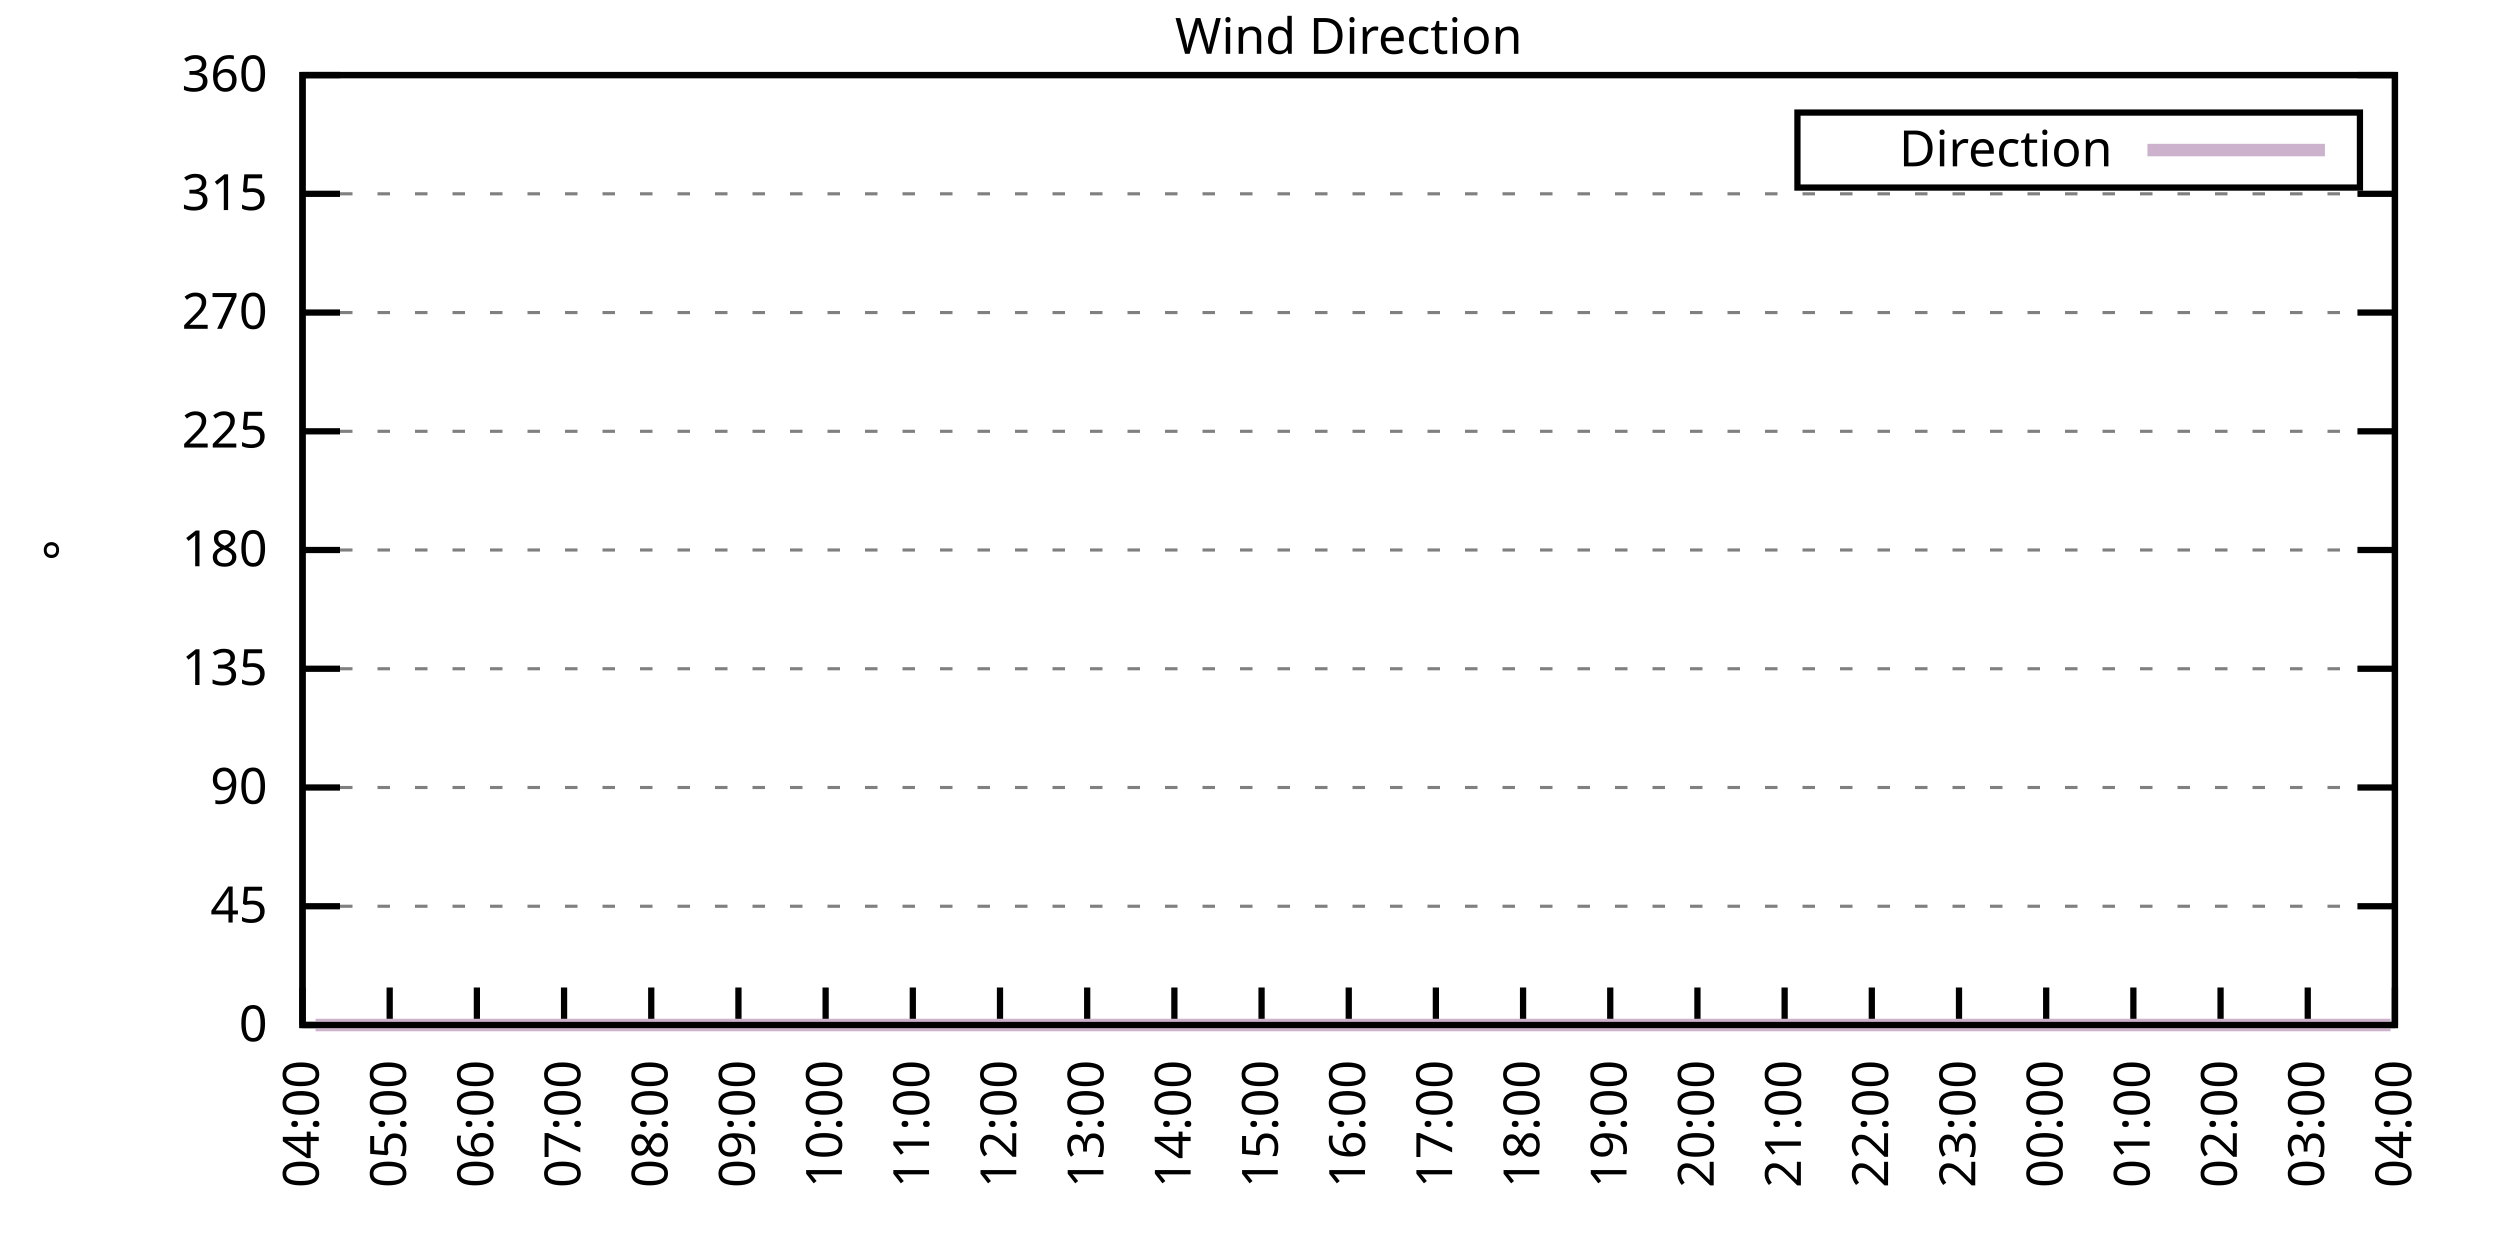
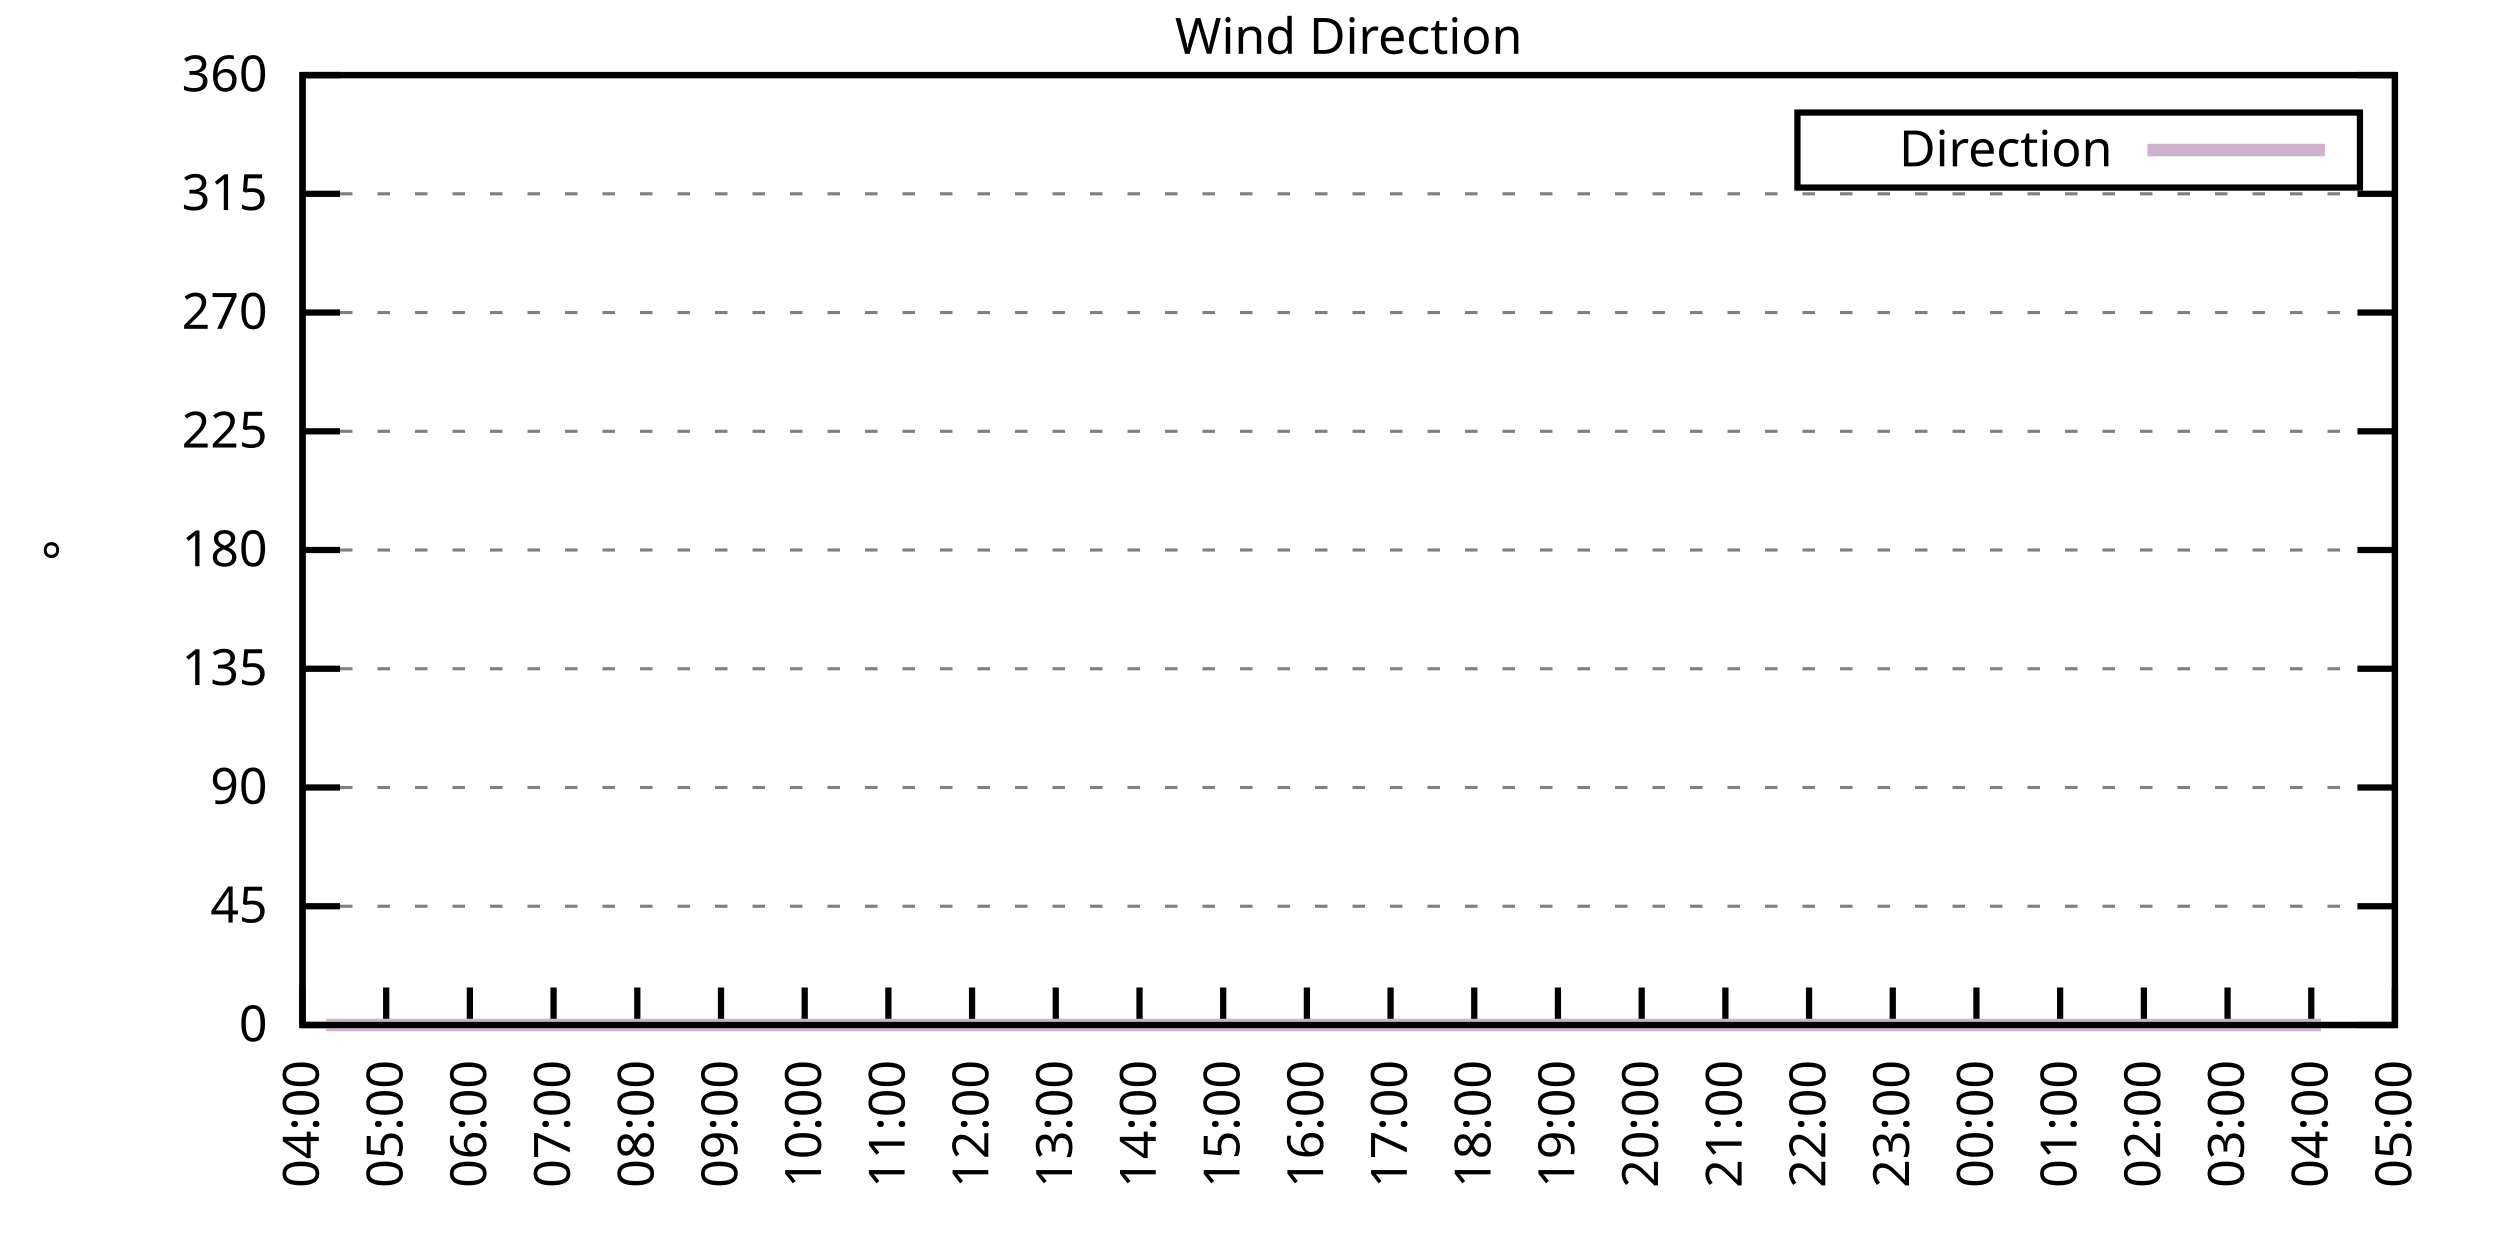
<svg xmlns="http://www.w3.org/2000/svg" xmlns:xlink="http://www.w3.org/1999/xlink" width="400" height="200" viewBox="0 0 400 200">
  <g id="gnuplot_canvas">
    <rect x="0" y="0" width="400" height="200" fill="none" />
    <defs>
      <circle id="gpDot" r="0.5" stroke-width="0.5" stroke="currentColor" />
      <path id="gpPt0" stroke-width="0.333" stroke="currentColor" d="M-1,0 h2 M0,-1 v2" />
      <path id="gpPt1" stroke-width="0.333" stroke="currentColor" d="M-1,-1 L1,1 M1,-1 L-1,1" />
      <path id="gpPt2" stroke-width="0.333" stroke="currentColor" d="M-1,0 L1,0 M0,-1 L0,1 M-1,-1 L1,1 M-1,1 L1,-1" />
      <rect id="gpPt3" stroke-width="0.333" stroke="currentColor" x="-1" y="-1" width="2" height="2" />
      <rect id="gpPt4" stroke-width="0.333" stroke="currentColor" fill="currentColor" x="-1" y="-1" width="2" height="2" />
      <circle id="gpPt5" stroke-width="0.333" stroke="currentColor" cx="0" cy="0" r="1" />
      <use xlink:href="#gpPt5" id="gpPt6" fill="currentColor" stroke="none" />
      <path id="gpPt7" stroke-width="0.333" stroke="currentColor" d="M0,-1.33 L-1.33,0.67 L1.33,0.67 z" />
      <use xlink:href="#gpPt7" id="gpPt8" fill="currentColor" stroke="none" />
      <use xlink:href="#gpPt7" id="gpPt9" stroke="currentColor" transform="rotate(180)" />
      <use xlink:href="#gpPt9" id="gpPt10" fill="currentColor" stroke="none" />
      <use xlink:href="#gpPt3" id="gpPt11" stroke="currentColor" transform="rotate(45)" />
      <use xlink:href="#gpPt11" id="gpPt12" fill="currentColor" stroke="none" />
      <path id="gpPt13" stroke-width="0.333" stroke="currentColor" d="M0,1.330 L1.265,0.411 L0.782,-1.067 L-0.782,-1.076 L-1.265,0.411 z" />
      <use xlink:href="#gpPt13" id="gpPt14" fill="currentColor" stroke="none" />
      <filter id="textbox" filterUnits="objectBoundingBox" x="0" y="0" height="1" width="1">
        <feFlood flood-color="white" flood-opacity="1" result="bgnd" />
        <feComposite in="SourceGraphic" in2="bgnd" operator="atop" />
      </filter>
      <filter id="greybox" filterUnits="objectBoundingBox" x="0" y="0" height="1" width="1">
        <feFlood flood-color="lightgrey" flood-opacity="1" result="grey" />
        <feComposite in="SourceGraphic" in2="grey" operator="atop" />
      </filter>
    </defs>
    <g fill="none" color="white" stroke="currentColor" stroke-width="1.00" stroke-linecap="butt" stroke-linejoin="miter">
</g>
    <g fill="none" color="black" stroke="currentColor" stroke-width="1.00" stroke-linecap="butt" stroke-linejoin="miter">
      <g stroke="none" shape-rendering="crispEdges">
        <polygon fill="rgb(255, 255, 255)" points="48.40,164.00 383.18,164.00 383.18,12.02 48.40,12.02 " />
      </g>
    </g>
    <g fill="none" color="black" stroke="currentColor" stroke-width="1.00" stroke-linecap="butt" stroke-linejoin="miter">
</g>
    <g fill="none" color="black" stroke="black" stroke-width="0.50" stroke-linecap="butt" stroke-linejoin="miter">
</g>
    <g fill="none" color="gray" stroke="currentColor" stroke-width="0.50" stroke-linecap="butt" stroke-linejoin="miter">
      <path stroke="gray" stroke-dasharray="2,4" class="gridline" d="M48.40,164.00 L383.19,164.00  " />
    </g>
    <g fill="none" color="gray" stroke="gray" stroke-width="1.00" stroke-linecap="butt" stroke-linejoin="miter">
</g>
    <g fill="none" color="black" stroke="currentColor" stroke-width="1.00" stroke-linecap="butt" stroke-linejoin="miter">
      <path stroke="black" d="M48.40,164.00 L54.40,164.00 M383.19,164.00 L377.19,164.00  " />
      <g transform="translate(42.80,166.60)" stroke="none" fill="black" font-family="Sans" font-size="8.00" text-anchor="end">
        <text>
          <tspan font-family="Sans"> 0</tspan>
        </text>
      </g>
    </g>
    <g fill="none" color="black" stroke="currentColor" stroke-width="1.00" stroke-linecap="butt" stroke-linejoin="miter">
</g>
    <g fill="none" color="black" stroke="black" stroke-width="0.50" stroke-linecap="butt" stroke-linejoin="miter">
</g>
    <g fill="none" color="gray" stroke="currentColor" stroke-width="0.50" stroke-linecap="butt" stroke-linejoin="miter">
      <path stroke="gray" stroke-dasharray="2,4" class="gridline" d="M48.40,145.00 L383.19,145.00  " />
    </g>
    <g fill="none" color="gray" stroke="gray" stroke-width="1.00" stroke-linecap="butt" stroke-linejoin="miter">
</g>
    <g fill="none" color="black" stroke="currentColor" stroke-width="1.00" stroke-linecap="butt" stroke-linejoin="miter">
      <path stroke="black" d="M48.40,145.00 L54.40,145.00 M383.19,145.00 L377.19,145.00  " />
      <g transform="translate(42.80,147.60)" stroke="none" fill="black" font-family="Sans" font-size="8.00" text-anchor="end">
        <text>
          <tspan font-family="Sans"> 45</tspan>
        </text>
      </g>
    </g>
    <g fill="none" color="black" stroke="currentColor" stroke-width="1.00" stroke-linecap="butt" stroke-linejoin="miter">
</g>
    <g fill="none" color="black" stroke="black" stroke-width="0.50" stroke-linecap="butt" stroke-linejoin="miter">
</g>
    <g fill="none" color="gray" stroke="currentColor" stroke-width="0.50" stroke-linecap="butt" stroke-linejoin="miter">
      <path stroke="gray" stroke-dasharray="2,4" class="gridline" d="M48.40,126.00 L383.19,126.00  " />
    </g>
    <g fill="none" color="gray" stroke="gray" stroke-width="1.00" stroke-linecap="butt" stroke-linejoin="miter">
</g>
    <g fill="none" color="black" stroke="currentColor" stroke-width="1.00" stroke-linecap="butt" stroke-linejoin="miter">
      <path stroke="black" d="M48.40,126.00 L54.40,126.00 M383.19,126.00 L377.19,126.00  " />
      <g transform="translate(42.80,128.60)" stroke="none" fill="black" font-family="Sans" font-size="8.00" text-anchor="end">
        <text>
          <tspan font-family="Sans"> 90</tspan>
        </text>
      </g>
    </g>
    <g fill="none" color="black" stroke="currentColor" stroke-width="1.00" stroke-linecap="butt" stroke-linejoin="miter">
</g>
    <g fill="none" color="black" stroke="black" stroke-width="0.50" stroke-linecap="butt" stroke-linejoin="miter">
</g>
    <g fill="none" color="gray" stroke="currentColor" stroke-width="0.50" stroke-linecap="butt" stroke-linejoin="miter">
      <path stroke="gray" stroke-dasharray="2,4" class="gridline" d="M48.40,107.00 L383.19,107.00  " />
    </g>
    <g fill="none" color="gray" stroke="gray" stroke-width="1.00" stroke-linecap="butt" stroke-linejoin="miter">
</g>
    <g fill="none" color="black" stroke="currentColor" stroke-width="1.00" stroke-linecap="butt" stroke-linejoin="miter">
      <path stroke="black" d="M48.40,107.00 L54.40,107.00 M383.19,107.00 L377.19,107.00  " />
      <g transform="translate(42.80,109.60)" stroke="none" fill="black" font-family="Sans" font-size="8.00" text-anchor="end">
        <text>
          <tspan font-family="Sans"> 135</tspan>
        </text>
      </g>
    </g>
    <g fill="none" color="black" stroke="currentColor" stroke-width="1.00" stroke-linecap="butt" stroke-linejoin="miter">
</g>
    <g fill="none" color="black" stroke="black" stroke-width="0.50" stroke-linecap="butt" stroke-linejoin="miter">
</g>
    <g fill="none" color="gray" stroke="currentColor" stroke-width="0.50" stroke-linecap="butt" stroke-linejoin="miter">
      <path stroke="gray" stroke-dasharray="2,4" class="gridline" d="M48.40,88.00 L383.19,88.00  " />
    </g>
    <g fill="none" color="gray" stroke="gray" stroke-width="1.00" stroke-linecap="butt" stroke-linejoin="miter">
</g>
    <g fill="none" color="black" stroke="currentColor" stroke-width="1.00" stroke-linecap="butt" stroke-linejoin="miter">
      <path stroke="black" d="M48.40,88.00 L54.40,88.00 M383.19,88.00 L377.19,88.00  " />
      <g transform="translate(42.80,90.60)" stroke="none" fill="black" font-family="Sans" font-size="8.00" text-anchor="end">
        <text>
          <tspan font-family="Sans"> 180</tspan>
        </text>
      </g>
    </g>
    <g fill="none" color="black" stroke="currentColor" stroke-width="1.00" stroke-linecap="butt" stroke-linejoin="miter">
</g>
    <g fill="none" color="black" stroke="black" stroke-width="0.50" stroke-linecap="butt" stroke-linejoin="miter">
</g>
    <g fill="none" color="gray" stroke="currentColor" stroke-width="0.50" stroke-linecap="butt" stroke-linejoin="miter">
      <path stroke="gray" stroke-dasharray="2,4" class="gridline" d="M48.40,69.01 L383.19,69.01  " />
    </g>
    <g fill="none" color="gray" stroke="gray" stroke-width="1.00" stroke-linecap="butt" stroke-linejoin="miter">
</g>
    <g fill="none" color="black" stroke="currentColor" stroke-width="1.00" stroke-linecap="butt" stroke-linejoin="miter">
      <path stroke="black" d="M48.40,69.01 L54.40,69.01 M383.19,69.01 L377.19,69.01  " />
      <g transform="translate(42.80,71.61)" stroke="none" fill="black" font-family="Sans" font-size="8.00" text-anchor="end">
        <text>
          <tspan font-family="Sans"> 225</tspan>
        </text>
      </g>
    </g>
    <g fill="none" color="black" stroke="currentColor" stroke-width="1.00" stroke-linecap="butt" stroke-linejoin="miter">
</g>
    <g fill="none" color="black" stroke="black" stroke-width="0.50" stroke-linecap="butt" stroke-linejoin="miter">
</g>
    <g fill="none" color="gray" stroke="currentColor" stroke-width="0.50" stroke-linecap="butt" stroke-linejoin="miter">
      <path stroke="gray" stroke-dasharray="2,4" class="gridline" d="M48.40,50.01 L383.19,50.01  " />
    </g>
    <g fill="none" color="gray" stroke="gray" stroke-width="1.00" stroke-linecap="butt" stroke-linejoin="miter">
</g>
    <g fill="none" color="black" stroke="currentColor" stroke-width="1.00" stroke-linecap="butt" stroke-linejoin="miter">
      <path stroke="black" d="M48.40,50.01 L54.40,50.01 M383.19,50.01 L377.19,50.01  " />
      <g transform="translate(42.80,52.61)" stroke="none" fill="black" font-family="Sans" font-size="8.00" text-anchor="end">
        <text>
          <tspan font-family="Sans"> 270</tspan>
        </text>
      </g>
    </g>
    <g fill="none" color="black" stroke="currentColor" stroke-width="1.00" stroke-linecap="butt" stroke-linejoin="miter">
</g>
    <g fill="none" color="black" stroke="black" stroke-width="0.50" stroke-linecap="butt" stroke-linejoin="miter">
</g>
    <g fill="none" color="gray" stroke="currentColor" stroke-width="0.50" stroke-linecap="butt" stroke-linejoin="miter">
      <path stroke="gray" stroke-dasharray="2,4" class="gridline" d="M48.40,31.01 L383.19,31.01  " />
    </g>
    <g fill="none" color="gray" stroke="gray" stroke-width="1.00" stroke-linecap="butt" stroke-linejoin="miter">
</g>
    <g fill="none" color="black" stroke="currentColor" stroke-width="1.00" stroke-linecap="butt" stroke-linejoin="miter">
      <path stroke="black" d="M48.40,31.01 L54.40,31.01 M383.19,31.01 L377.19,31.01  " />
      <g transform="translate(42.80,33.61)" stroke="none" fill="black" font-family="Sans" font-size="8.00" text-anchor="end">
        <text>
          <tspan font-family="Sans"> 315</tspan>
        </text>
      </g>
    </g>
    <g fill="none" color="black" stroke="currentColor" stroke-width="1.00" stroke-linecap="butt" stroke-linejoin="miter">
</g>
    <g fill="none" color="black" stroke="black" stroke-width="0.50" stroke-linecap="butt" stroke-linejoin="miter">
</g>
    <g fill="none" color="gray" stroke="currentColor" stroke-width="0.50" stroke-linecap="butt" stroke-linejoin="miter">
      <path stroke="gray" stroke-dasharray="2,4" class="gridline" d="M48.40,12.01 L383.19,12.01  " />
    </g>
    <g fill="none" color="gray" stroke="gray" stroke-width="1.00" stroke-linecap="butt" stroke-linejoin="miter">
</g>
    <g fill="none" color="black" stroke="currentColor" stroke-width="1.00" stroke-linecap="butt" stroke-linejoin="miter">
      <path stroke="black" d="M48.40,12.01 L54.40,12.01 M383.19,12.01 L377.19,12.01  " />
      <g transform="translate(42.80,14.61)" stroke="none" fill="black" font-family="Sans" font-size="8.00" text-anchor="end">
        <text>
          <tspan font-family="Sans"> 360</tspan>
        </text>
      </g>
    </g>
    <g fill="none" color="black" stroke="currentColor" stroke-width="1.00" stroke-linecap="butt" stroke-linejoin="miter">
      <path stroke="black" d="M48.40,164.00 L48.40,158.00  " />
      <g transform="translate(51.00,169.60) rotate(270.00)" stroke="none" fill="black" font-family="Sans" font-size="8.00" text-anchor="end">
        <text>
          <tspan font-family="Sans">04:00</tspan>
        </text>
      </g>
    </g>
    <g fill="none" color="black" stroke="currentColor" stroke-width="1.00" stroke-linecap="butt" stroke-linejoin="miter">
-       <path stroke="black" d="M62.35,164.00 L62.35,158.00  " />
-       <g transform="translate(64.95,169.60) rotate(270.00)" stroke="none" fill="black" font-family="Sans" font-size="8.00" text-anchor="end">
+       <path stroke="black" d="M61.79,164.00 L61.79,158.00  " />
+       <g transform="translate(64.39,169.60) rotate(270.00)" stroke="none" fill="black" font-family="Sans" font-size="8.00" text-anchor="end">
        <text>
          <tspan font-family="Sans">05:00</tspan>
        </text>
      </g>
    </g>
    <g fill="none" color="black" stroke="currentColor" stroke-width="1.00" stroke-linecap="butt" stroke-linejoin="miter">
-       <path stroke="black" d="M76.30,164.00 L76.30,158.00  " />
-       <g transform="translate(78.90,169.60) rotate(270.00)" stroke="none" fill="black" font-family="Sans" font-size="8.00" text-anchor="end">
+       <path stroke="black" d="M75.18,164.00 L75.18,158.00  " />
+       <g transform="translate(77.78,169.60) rotate(270.00)" stroke="none" fill="black" font-family="Sans" font-size="8.00" text-anchor="end">
        <text>
          <tspan font-family="Sans">06:00</tspan>
        </text>
      </g>
    </g>
    <g fill="none" color="black" stroke="currentColor" stroke-width="1.00" stroke-linecap="butt" stroke-linejoin="miter">
-       <path stroke="black" d="M90.25,164.00 L90.25,158.00  " />
-       <g transform="translate(92.85,169.60) rotate(270.00)" stroke="none" fill="black" font-family="Sans" font-size="8.00" text-anchor="end">
+       <path stroke="black" d="M88.57,164.00 L88.57,158.00  " />
+       <g transform="translate(91.17,169.60) rotate(270.00)" stroke="none" fill="black" font-family="Sans" font-size="8.00" text-anchor="end">
        <text>
          <tspan font-family="Sans">07:00</tspan>
        </text>
      </g>
    </g>
    <g fill="none" color="black" stroke="currentColor" stroke-width="1.00" stroke-linecap="butt" stroke-linejoin="miter">
-       <path stroke="black" d="M104.20,164.00 L104.20,158.00  " />
-       <g transform="translate(106.80,169.60) rotate(270.00)" stroke="none" fill="black" font-family="Sans" font-size="8.00" text-anchor="end">
+       <path stroke="black" d="M101.97,164.00 L101.97,158.00  " />
+       <g transform="translate(104.57,169.60) rotate(270.00)" stroke="none" fill="black" font-family="Sans" font-size="8.00" text-anchor="end">
        <text>
          <tspan font-family="Sans">08:00</tspan>
        </text>
      </g>
    </g>
    <g fill="none" color="black" stroke="currentColor" stroke-width="1.00" stroke-linecap="butt" stroke-linejoin="miter">
-       <path stroke="black" d="M118.15,164.00 L118.15,158.00  " />
-       <g transform="translate(120.75,169.60) rotate(270.00)" stroke="none" fill="black" font-family="Sans" font-size="8.00" text-anchor="end">
+       <path stroke="black" d="M115.36,164.00 L115.36,158.00  " />
+       <g transform="translate(117.96,169.60) rotate(270.00)" stroke="none" fill="black" font-family="Sans" font-size="8.00" text-anchor="end">
        <text>
          <tspan font-family="Sans">09:00</tspan>
        </text>
      </g>
    </g>
    <g fill="none" color="black" stroke="currentColor" stroke-width="1.00" stroke-linecap="butt" stroke-linejoin="miter">
-       <path stroke="black" d="M132.10,164.00 L132.10,158.00  " />
-       <g transform="translate(134.70,169.60) rotate(270.00)" stroke="none" fill="black" font-family="Sans" font-size="8.00" text-anchor="end">
+       <path stroke="black" d="M128.75,164.00 L128.75,158.00  " />
+       <g transform="translate(131.35,169.60) rotate(270.00)" stroke="none" fill="black" font-family="Sans" font-size="8.00" text-anchor="end">
        <text>
          <tspan font-family="Sans">10:00</tspan>
        </text>
      </g>
    </g>
    <g fill="none" color="black" stroke="currentColor" stroke-width="1.00" stroke-linecap="butt" stroke-linejoin="miter">
-       <path stroke="black" d="M146.05,164.00 L146.05,158.00  " />
-       <g transform="translate(148.65,169.60) rotate(270.00)" stroke="none" fill="black" font-family="Sans" font-size="8.00" text-anchor="end">
+       <path stroke="black" d="M142.14,164.00 L142.14,158.00  " />
+       <g transform="translate(144.74,169.60) rotate(270.00)" stroke="none" fill="black" font-family="Sans" font-size="8.00" text-anchor="end">
        <text>
          <tspan font-family="Sans">11:00</tspan>
        </text>
      </g>
    </g>
    <g fill="none" color="black" stroke="currentColor" stroke-width="1.00" stroke-linecap="butt" stroke-linejoin="miter">
-       <path stroke="black" d="M160.00,164.00 L160.00,158.00  " />
-       <g transform="translate(162.60,169.60) rotate(270.00)" stroke="none" fill="black" font-family="Sans" font-size="8.00" text-anchor="end">
+       <path stroke="black" d="M155.53,164.00 L155.53,158.00  " />
+       <g transform="translate(158.13,169.60) rotate(270.00)" stroke="none" fill="black" font-family="Sans" font-size="8.00" text-anchor="end">
        <text>
          <tspan font-family="Sans">12:00</tspan>
        </text>
      </g>
    </g>
    <g fill="none" color="black" stroke="currentColor" stroke-width="1.00" stroke-linecap="butt" stroke-linejoin="miter">
-       <path stroke="black" d="M173.95,164.00 L173.95,158.00  " />
-       <g transform="translate(176.55,169.60) rotate(270.00)" stroke="none" fill="black" font-family="Sans" font-size="8.00" text-anchor="end">
+       <path stroke="black" d="M168.92,164.00 L168.92,158.00  " />
+       <g transform="translate(171.52,169.60) rotate(270.00)" stroke="none" fill="black" font-family="Sans" font-size="8.00" text-anchor="end">
        <text>
          <tspan font-family="Sans">13:00</tspan>
        </text>
      </g>
    </g>
    <g fill="none" color="black" stroke="currentColor" stroke-width="1.00" stroke-linecap="butt" stroke-linejoin="miter">
-       <path stroke="black" d="M187.90,164.00 L187.90,158.00  " />
-       <g transform="translate(190.50,169.60) rotate(270.00)" stroke="none" fill="black" font-family="Sans" font-size="8.00" text-anchor="end">
+       <path stroke="black" d="M182.32,164.00 L182.32,158.00  " />
+       <g transform="translate(184.92,169.60) rotate(270.00)" stroke="none" fill="black" font-family="Sans" font-size="8.00" text-anchor="end">
        <text>
          <tspan font-family="Sans">14:00</tspan>
        </text>
      </g>
    </g>
    <g fill="none" color="black" stroke="currentColor" stroke-width="1.00" stroke-linecap="butt" stroke-linejoin="miter">
-       <path stroke="black" d="M201.85,164.00 L201.85,158.00  " />
-       <g transform="translate(204.45,169.60) rotate(270.00)" stroke="none" fill="black" font-family="Sans" font-size="8.00" text-anchor="end">
+       <path stroke="black" d="M195.71,164.00 L195.71,158.00  " />
+       <g transform="translate(198.31,169.60) rotate(270.00)" stroke="none" fill="black" font-family="Sans" font-size="8.00" text-anchor="end">
        <text>
          <tspan font-family="Sans">15:00</tspan>
        </text>
      </g>
    </g>
    <g fill="none" color="black" stroke="currentColor" stroke-width="1.00" stroke-linecap="butt" stroke-linejoin="miter">
-       <path stroke="black" d="M215.80,164.00 L215.80,158.00  " />
-       <g transform="translate(218.40,169.60) rotate(270.00)" stroke="none" fill="black" font-family="Sans" font-size="8.00" text-anchor="end">
+       <path stroke="black" d="M209.10,164.00 L209.10,158.00  " />
+       <g transform="translate(211.70,169.60) rotate(270.00)" stroke="none" fill="black" font-family="Sans" font-size="8.00" text-anchor="end">
        <text>
          <tspan font-family="Sans">16:00</tspan>
        </text>
      </g>
    </g>
    <g fill="none" color="black" stroke="currentColor" stroke-width="1.00" stroke-linecap="butt" stroke-linejoin="miter">
-       <path stroke="black" d="M229.74,164.00 L229.74,158.00  " />
-       <g transform="translate(232.34,169.60) rotate(270.00)" stroke="none" fill="black" font-family="Sans" font-size="8.00" text-anchor="end">
+       <path stroke="black" d="M222.49,164.00 L222.49,158.00  " />
+       <g transform="translate(225.09,169.60) rotate(270.00)" stroke="none" fill="black" font-family="Sans" font-size="8.00" text-anchor="end">
        <text>
          <tspan font-family="Sans">17:00</tspan>
        </text>
      </g>
    </g>
    <g fill="none" color="black" stroke="currentColor" stroke-width="1.00" stroke-linecap="butt" stroke-linejoin="miter">
-       <path stroke="black" d="M243.69,164.00 L243.69,158.00  " />
-       <g transform="translate(246.29,169.60) rotate(270.00)" stroke="none" fill="black" font-family="Sans" font-size="8.00" text-anchor="end">
+       <path stroke="black" d="M235.88,164.00 L235.88,158.00  " />
+       <g transform="translate(238.48,169.60) rotate(270.00)" stroke="none" fill="black" font-family="Sans" font-size="8.00" text-anchor="end">
        <text>
          <tspan font-family="Sans">18:00</tspan>
        </text>
      </g>
    </g>
    <g fill="none" color="black" stroke="currentColor" stroke-width="1.00" stroke-linecap="butt" stroke-linejoin="miter">
-       <path stroke="black" d="M257.64,164.00 L257.64,158.00  " />
-       <g transform="translate(260.24,169.60) rotate(270.00)" stroke="none" fill="black" font-family="Sans" font-size="8.00" text-anchor="end">
+       <path stroke="black" d="M249.27,164.00 L249.27,158.00  " />
+       <g transform="translate(251.87,169.60) rotate(270.00)" stroke="none" fill="black" font-family="Sans" font-size="8.00" text-anchor="end">
        <text>
          <tspan font-family="Sans">19:00</tspan>
        </text>
      </g>
    </g>
    <g fill="none" color="black" stroke="currentColor" stroke-width="1.00" stroke-linecap="butt" stroke-linejoin="miter">
-       <path stroke="black" d="M271.59,164.00 L271.59,158.00  " />
-       <g transform="translate(274.19,169.60) rotate(270.00)" stroke="none" fill="black" font-family="Sans" font-size="8.00" text-anchor="end">
+       <path stroke="black" d="M262.67,164.00 L262.67,158.00  " />
+       <g transform="translate(265.27,169.60) rotate(270.00)" stroke="none" fill="black" font-family="Sans" font-size="8.00" text-anchor="end">
        <text>
          <tspan font-family="Sans">20:00</tspan>
        </text>
      </g>
    </g>
    <g fill="none" color="black" stroke="currentColor" stroke-width="1.00" stroke-linecap="butt" stroke-linejoin="miter">
-       <path stroke="black" d="M285.54,164.00 L285.54,158.00  " />
-       <g transform="translate(288.14,169.60) rotate(270.00)" stroke="none" fill="black" font-family="Sans" font-size="8.00" text-anchor="end">
+       <path stroke="black" d="M276.06,164.00 L276.06,158.00  " />
+       <g transform="translate(278.66,169.60) rotate(270.00)" stroke="none" fill="black" font-family="Sans" font-size="8.00" text-anchor="end">
        <text>
          <tspan font-family="Sans">21:00</tspan>
        </text>
      </g>
    </g>
    <g fill="none" color="black" stroke="currentColor" stroke-width="1.00" stroke-linecap="butt" stroke-linejoin="miter">
-       <path stroke="black" d="M299.49,164.00 L299.49,158.00  " />
-       <g transform="translate(302.09,169.60) rotate(270.00)" stroke="none" fill="black" font-family="Sans" font-size="8.00" text-anchor="end">
+       <path stroke="black" d="M289.45,164.00 L289.45,158.00  " />
+       <g transform="translate(292.05,169.60) rotate(270.00)" stroke="none" fill="black" font-family="Sans" font-size="8.00" text-anchor="end">
        <text>
          <tspan font-family="Sans">22:00</tspan>
        </text>
      </g>
    </g>
    <g fill="none" color="black" stroke="currentColor" stroke-width="1.00" stroke-linecap="butt" stroke-linejoin="miter">
-       <path stroke="black" d="M313.44,164.00 L313.44,158.00  " />
-       <g transform="translate(316.04,169.60) rotate(270.00)" stroke="none" fill="black" font-family="Sans" font-size="8.00" text-anchor="end">
+       <path stroke="black" d="M302.84,164.00 L302.84,158.00  " />
+       <g transform="translate(305.44,169.60) rotate(270.00)" stroke="none" fill="black" font-family="Sans" font-size="8.00" text-anchor="end">
        <text>
          <tspan font-family="Sans">23:00</tspan>
        </text>
      </g>
    </g>
    <g fill="none" color="black" stroke="currentColor" stroke-width="1.00" stroke-linecap="butt" stroke-linejoin="miter">
-       <path stroke="black" d="M327.39,164.00 L327.39,158.00  " />
-       <g transform="translate(329.99,169.60) rotate(270.00)" stroke="none" fill="black" font-family="Sans" font-size="8.00" text-anchor="end">
+       <path stroke="black" d="M316.23,164.00 L316.23,158.00  " />
+       <g transform="translate(318.83,169.60) rotate(270.00)" stroke="none" fill="black" font-family="Sans" font-size="8.00" text-anchor="end">
        <text>
          <tspan font-family="Sans">00:00</tspan>
        </text>
      </g>
    </g>
    <g fill="none" color="black" stroke="currentColor" stroke-width="1.00" stroke-linecap="butt" stroke-linejoin="miter">
-       <path stroke="black" d="M341.34,164.00 L341.34,158.00  " />
-       <g transform="translate(343.94,169.60) rotate(270.00)" stroke="none" fill="black" font-family="Sans" font-size="8.00" text-anchor="end">
+       <path stroke="black" d="M329.62,164.00 L329.62,158.00  " />
+       <g transform="translate(332.22,169.60) rotate(270.00)" stroke="none" fill="black" font-family="Sans" font-size="8.00" text-anchor="end">
        <text>
          <tspan font-family="Sans">01:00</tspan>
        </text>
      </g>
    </g>
    <g fill="none" color="black" stroke="currentColor" stroke-width="1.00" stroke-linecap="butt" stroke-linejoin="miter">
-       <path stroke="black" d="M355.29,164.00 L355.29,158.00  " />
-       <g transform="translate(357.89,169.60) rotate(270.00)" stroke="none" fill="black" font-family="Sans" font-size="8.00" text-anchor="end">
+       <path stroke="black" d="M343.02,164.00 L343.02,158.00  " />
+       <g transform="translate(345.62,169.60) rotate(270.00)" stroke="none" fill="black" font-family="Sans" font-size="8.00" text-anchor="end">
        <text>
          <tspan font-family="Sans">02:00</tspan>
        </text>
      </g>
    </g>
    <g fill="none" color="black" stroke="currentColor" stroke-width="1.00" stroke-linecap="butt" stroke-linejoin="miter">
-       <path stroke="black" d="M369.24,164.00 L369.24,158.00  " />
-       <g transform="translate(371.84,169.60) rotate(270.00)" stroke="none" fill="black" font-family="Sans" font-size="8.00" text-anchor="end">
+       <path stroke="black" d="M356.41,164.00 L356.41,158.00  " />
+       <g transform="translate(359.01,169.60) rotate(270.00)" stroke="none" fill="black" font-family="Sans" font-size="8.00" text-anchor="end">
        <text>
          <tspan font-family="Sans">03:00</tspan>
+         </text>
+       </g>
+     </g>
+     <g fill="none" color="black" stroke="currentColor" stroke-width="1.00" stroke-linecap="butt" stroke-linejoin="miter">
+       <path stroke="black" d="M369.80,164.00 L369.80,158.00  " />
+       <g transform="translate(372.40,169.60) rotate(270.00)" stroke="none" fill="black" font-family="Sans" font-size="8.00" text-anchor="end">
+         <text>
+           <tspan font-family="Sans">04:00</tspan>
        </text>
      </g>
    </g>
    <g fill="none" color="black" stroke="currentColor" stroke-width="1.00" stroke-linecap="butt" stroke-linejoin="miter">
      <path stroke="black" d="M383.19,164.00 L383.19,158.00  " />
      <g transform="translate(385.79,169.60) rotate(270.00)" stroke="none" fill="black" font-family="Sans" font-size="8.00" text-anchor="end">
        <text>
-           <tspan font-family="Sans">04:00</tspan>
+           <tspan font-family="Sans">05:00</tspan>
        </text>
      </g>
    </g>
    <g fill="none" color="black" stroke="currentColor" stroke-width="1.00" stroke-linecap="butt" stroke-linejoin="miter">
</g>
    <g fill="none" color="black" stroke="currentColor" stroke-width="1.00" stroke-linecap="butt" stroke-linejoin="miter">
      <path stroke="black" d="M48.40,12.01 L48.40,164.00 L383.19,164.00 L383.19,12.01 L48.40,12.01 Z  " />
    </g>
    <g fill="none" color="black" stroke="currentColor" stroke-width="1.00" stroke-linecap="butt" stroke-linejoin="miter">
</g>
    <g fill="none" color="black" stroke="currentColor" stroke-width="1.00" stroke-linecap="butt" stroke-linejoin="miter">
      <path stroke="black" d="M287.59,30.01 L287.59,18.01 L377.59,18.01 L377.59,30.01 L287.59,30.01 Z  " />
    </g>
    <g id="Wind_direction_plot_1">
      <g fill="none" color="white" stroke="black" stroke-width="2.00" stroke-linecap="butt" stroke-linejoin="miter">
</g>
      <g fill="none" color="black" stroke="currentColor" stroke-width="2.00" stroke-linecap="butt" stroke-linejoin="miter">
        <g transform="translate(337.99,26.61)" stroke="none" fill="black" font-family="Sans" font-size="8.00" text-anchor="end">
          <text>
            <tspan font-family="Sans">Direction</tspan>
          </text>
        </g>
      </g>
      <g fill="none" color="black" stroke="currentColor" stroke-width="2.00" stroke-linecap="butt" stroke-linejoin="miter">
-         <path stroke="rgb(204, 178, 204)" d="M343.59,24.01 L371.99,24.01 M50.49,164.00 L52.35,164.00 L54.68,164.00 L57.23,164.00 L59.79,164.00 L61.88,164.00   L64.44,164.00 L66.30,164.00 L68.63,164.00 L71.18,164.00 L73.74,164.00 L75.60,164.00 L78.16,164.00 L80.72,164.00   L82.58,164.00 L85.37,164.00 L87.46,164.00 L90.02,164.00 L92.11,164.00 L94.43,164.00 L96.99,164.00 L99.08,164.00   L101.64,164.00 L103.97,164.00 L105.83,164.00 L107.69,164.00 L110.71,164.00 L113.03,164.00 L115.36,164.00 L117.92,164.00   L120.01,164.00 L122.57,164.00 L124.43,164.00 L126.98,164.00 L129.31,164.00 L131.87,164.00 L133.72,164.00 L136.28,164.00   L138.61,164.00 L141.16,164.00 L143.26,164.00 L145.81,164.00 L147.91,164.00 L150.46,164.00 L152.56,164.00 L155.11,164.00   L157.44,164.00 L159.30,164.00 L161.62,164.00 L164.18,164.00 L166.74,164.00 L169.06,164.00 L171.39,164.00 L173.25,164.00   L176.04,164.00 L178.13,164.00 L180.46,164.00 L183.01,164.00 L185.11,164.00 L187.66,164.00 L189.52,164.00 L192.31,164.00   L194.64,164.00 L196.96,164.00 L199.06,164.00 L201.61,164.00 L203.71,164.00 L206.26,164.00 L208.59,164.00 L210.68,164.00   L213.01,164.00 L215.10,164.00 L217.89,164.00 L219.98,164.00 L222.54,164.00 L224.86,164.00 L227.19,164.00 L229.51,164.00   L231.37,164.00 L234.16,164.00 L236.25,164.00 L238.81,164.00 L240.67,164.00 L243.23,164.00 L245.32,164.00 L247.65,164.00   L250.44,164.00 L252.76,164.00 L254.62,164.00 L257.18,164.00 L259.27,164.00 L261.83,164.00 L264.39,164.00 L266.25,164.00   L269.04,164.00 L270.90,164.00 L273.69,164.00 L275.78,164.00 L277.87,164.00 L280.43,164.00 L282.99,164.00 L284.85,164.00   L287.64,164.00 L289.73,164.00 L291.82,164.00 L294.38,164.00 L296.94,164.00 L298.80,164.00 L301.58,164.00 L303.44,164.00   L306.23,164.00 L308.09,164.00 L310.65,164.00 L313.21,164.00 L315.30,164.00 L317.86,164.00 L319.95,164.00 L322.28,164.00   L324.83,164.00 L326.69,164.00 L329.25,164.00 L331.34,164.00 L334.13,164.00 L335.99,164.00 L338.55,164.00 L341.11,164.00   L342.97,164.00 L345.76,164.00 L348.08,164.00 L350.18,164.00 L352.27,164.00 L354.83,164.00 L357.38,164.00 L359.71,164.00   L362.03,164.00 L364.36,164.00 L366.45,164.00 L368.78,164.00 L370.87,164.00 L373.66,164.00 L375.98,164.00 L377.84,164.00   L380.63,164.00 L382.49,164.00  " />
+         <path stroke="rgb(204, 178, 204)" d="M343.59,24.01 L371.99,24.01 M52.19,164.00 L54.43,164.00 L56.88,164.00 L59.34,164.00 L61.35,164.00 L63.80,164.00   L65.59,164.00 L67.82,164.00 L70.27,164.00 L72.73,164.00 L74.51,164.00 L76.97,164.00 L79.42,164.00 L81.21,164.00   L83.89,164.00 L85.90,164.00 L88.35,164.00 L90.36,164.00 L92.59,164.00 L95.05,164.00 L97.06,164.00 L99.51,164.00   L101.74,164.00 L103.53,164.00 L105.31,164.00 L108.22,164.00 L110.45,164.00 L112.68,164.00 L115.13,164.00 L117.14,164.00   L119.60,164.00 L121.38,164.00 L123.84,164.00 L126.07,164.00 L128.53,164.00 L130.31,164.00 L132.77,164.00 L135.00,164.00   L137.45,164.00 L139.46,164.00 L141.92,164.00 L143.93,164.00 L146.38,164.00 L148.39,164.00 L150.85,164.00 L153.08,164.00   L154.86,164.00 L157.10,164.00 L159.55,164.00 L162.01,164.00 L164.24,164.00 L166.47,164.00 L168.25,164.00 L170.93,164.00   L172.94,164.00 L175.17,164.00 L177.63,164.00 L179.64,164.00 L182.09,164.00 L183.88,164.00 L186.56,164.00 L188.79,164.00   L191.02,164.00 L193.03,164.00 L195.48,164.00 L197.49,164.00 L199.95,164.00 L202.18,164.00 L204.19,164.00 L206.42,164.00   L208.43,164.00 L211.11,164.00 L213.12,164.00 L215.57,164.00 L217.80,164.00 L220.04,164.00 L222.27,164.00 L224.05,164.00   L226.73,164.00 L228.74,164.00 L231.20,164.00 L232.98,164.00 L235.44,164.00 L237.44,164.00 L239.68,164.00 L242.36,164.00   L244.59,164.00 L246.37,164.00 L248.83,164.00 L250.84,164.00 L253.29,164.00 L255.75,164.00 L257.53,164.00 L260.21,164.00   L262.00,164.00 L264.67,164.00 L266.68,164.00 L268.69,164.00 L271.15,164.00 L273.60,164.00 L275.39,164.00 L278.07,164.00   L280.07,164.00 L282.08,164.00 L284.54,164.00 L286.99,164.00 L288.78,164.00 L291.46,164.00 L293.24,164.00 L295.92,164.00   L297.71,164.00 L300.16,164.00 L302.62,164.00 L304.63,164.00 L307.08,164.00 L309.09,164.00 L311.32,164.00 L313.78,164.00   L315.56,164.00 L318.02,164.00 L320.03,164.00 L322.70,164.00 L324.49,164.00 L326.95,164.00 L329.40,164.00 L331.19,164.00   L333.86,164.00 L336.10,164.00 L338.10,164.00 L340.11,164.00 L342.57,164.00 L345.02,164.00 L347.26,164.00 L349.49,164.00   L351.72,164.00 L353.73,164.00 L355.96,164.00 L357.97,164.00 L360.65,164.00 L362.88,164.00 L364.66,164.00 L367.34,164.00   L369.13,164.00 L371.36,164.00  " />
      </g>
    </g>
    <g fill="none" color="black" stroke="currentColor" stroke-width="2.00" stroke-linecap="butt" stroke-linejoin="miter">
</g>
    <g fill="none" color="black" stroke="black" stroke-width="1.00" stroke-linecap="butt" stroke-linejoin="miter">
</g>
    <g fill="none" color="black" stroke="currentColor" stroke-width="1.00" stroke-linecap="butt" stroke-linejoin="miter">
      <path stroke="black" d="M48.40,12.01 L48.40,164.00 L383.19,164.00 L383.19,12.01 L48.40,12.01 Z  " />
      <g transform="translate(12.80,88.01) rotate(270.00)" stroke="none" fill="black" font-family="Sans" font-size="8.00" text-anchor="middle">
        <text>
          <tspan font-family="Sans">°</tspan>
        </text>
      </g>
    </g>
    <g fill="none" color="black" stroke="currentColor" stroke-width="1.00" stroke-linecap="butt" stroke-linejoin="miter">
</g>
    <g fill="none" color="black" stroke="currentColor" stroke-width="1.00" stroke-linecap="butt" stroke-linejoin="miter">
      <g transform="translate(215.79,8.61)" stroke="none" fill="black" font-family="Sans" font-size="8.00" text-anchor="middle">
        <text>
          <tspan font-family="Sans">Wind Direction</tspan>
        </text>
      </g>
    </g>
    <g fill="none" color="black" stroke="currentColor" stroke-width="1.00" stroke-linecap="butt" stroke-linejoin="miter">
</g>
  </g>
</svg>
